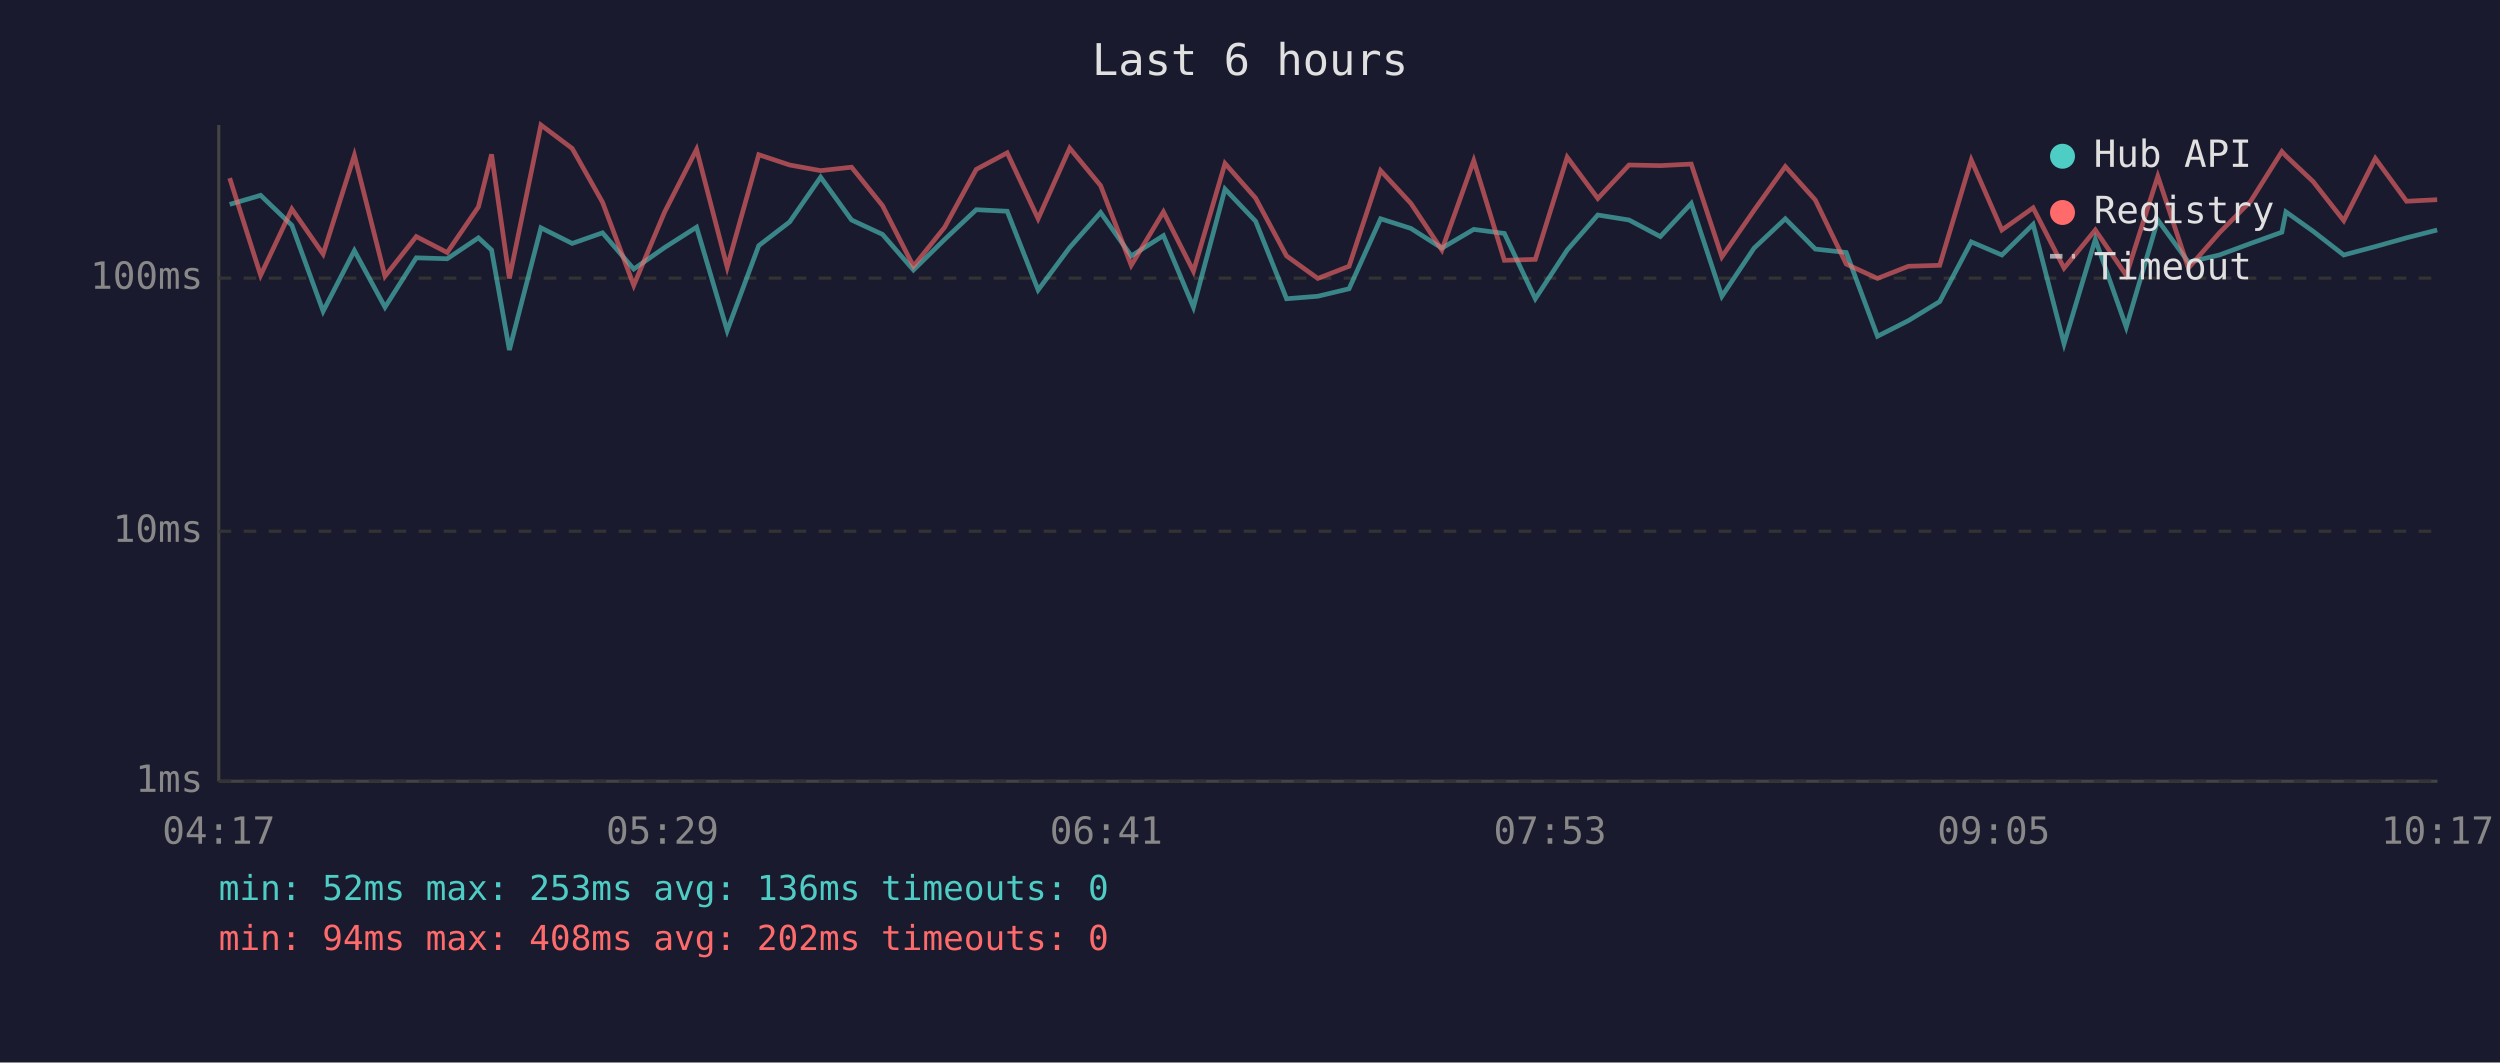
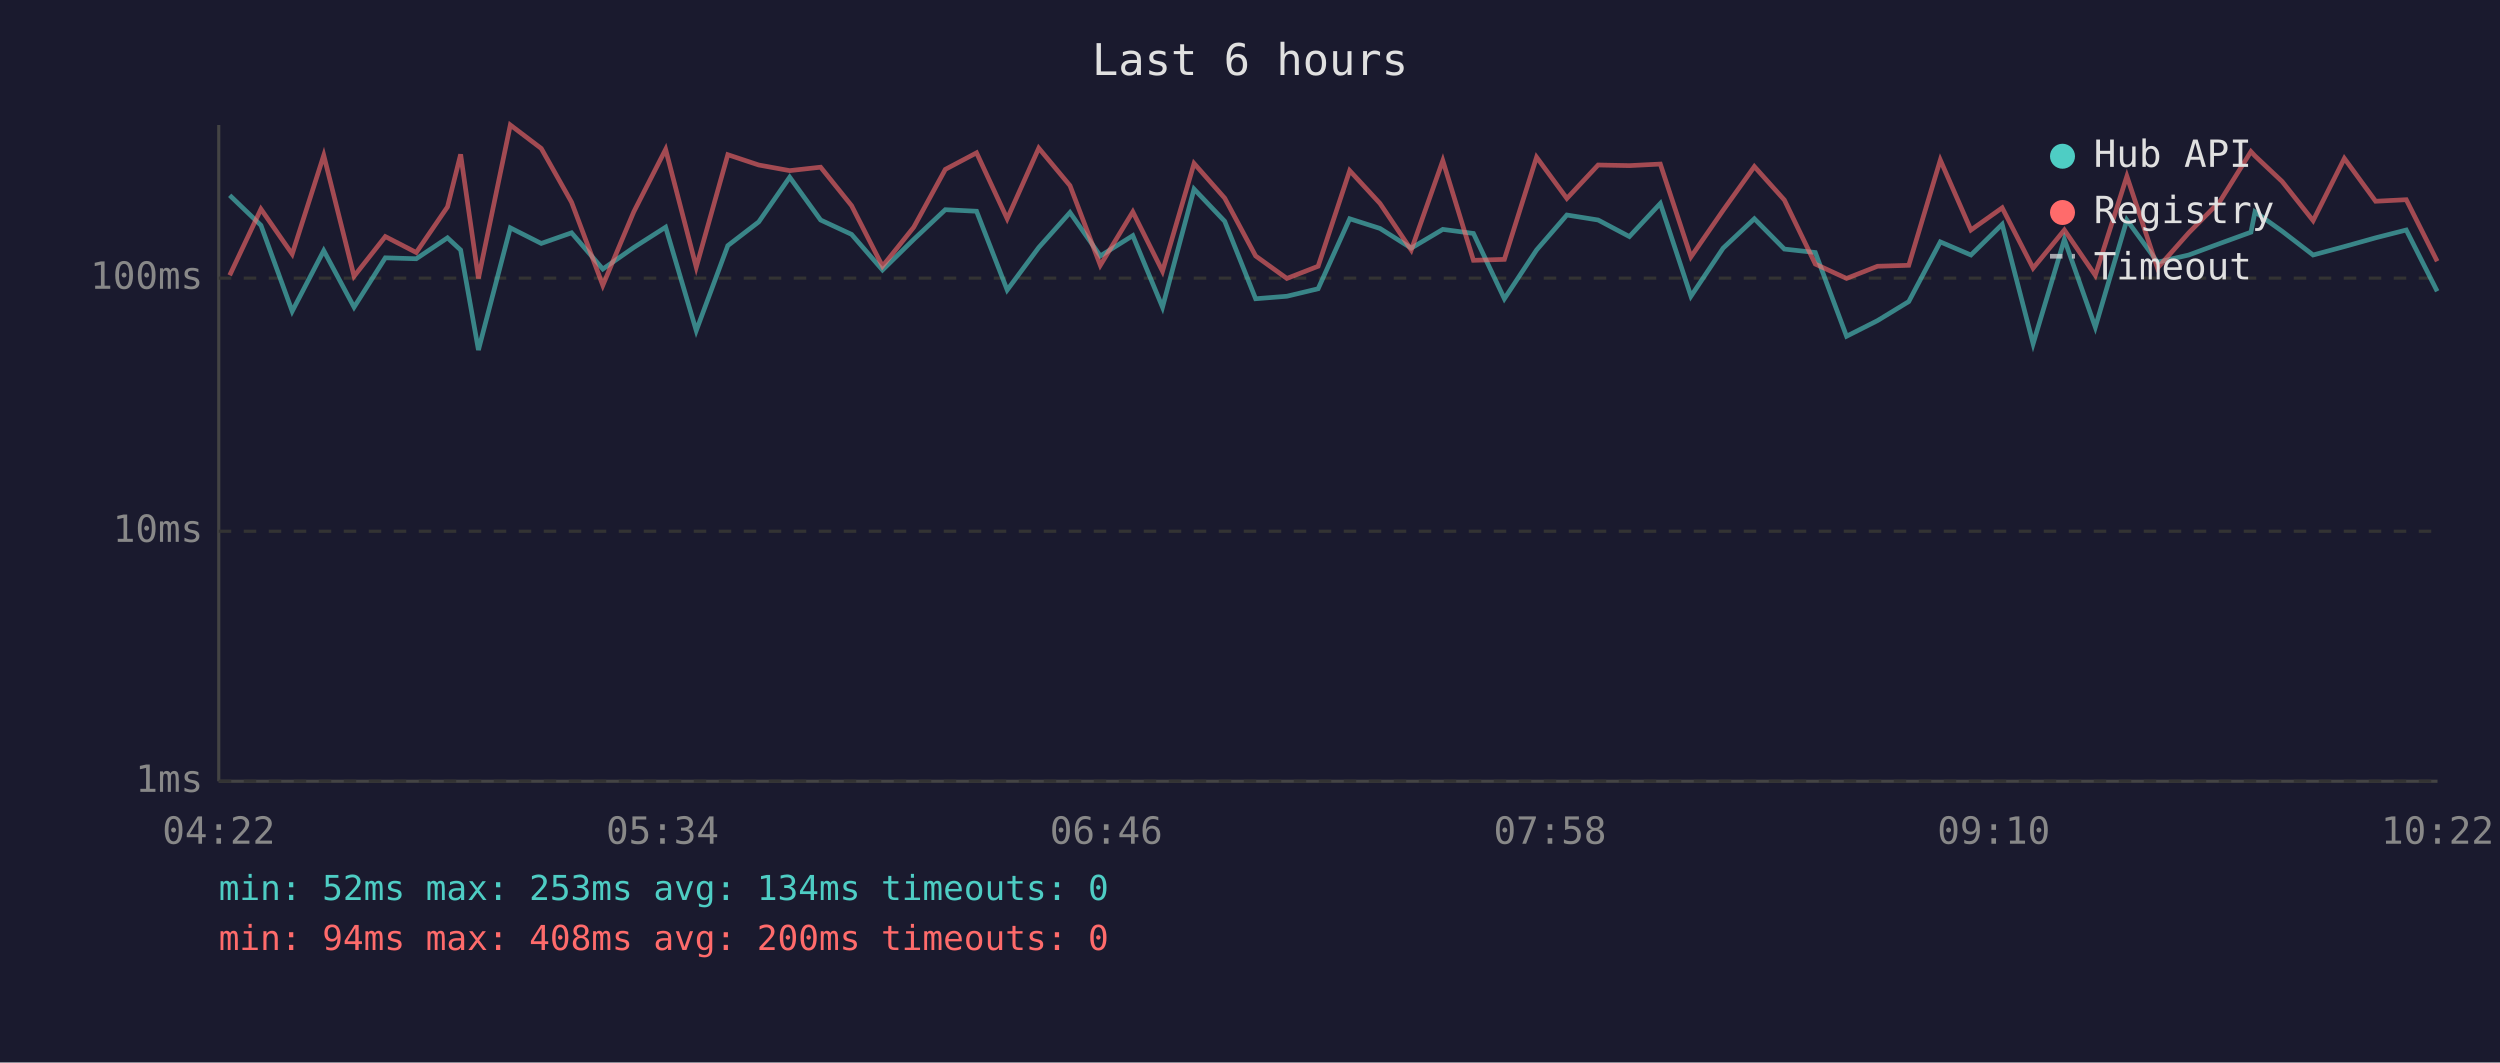
<svg xmlns="http://www.w3.org/2000/svg" viewBox="0 0 800 340" font-family="monospace" font-size="12">
  <rect width="800" height="340" fill="#1a1a2e" />
  <text x="400" y="24" fill="#e0e0e0" font-size="14" text-anchor="middle">Last 6 hours</text>
  <line x1="70" y1="40" x2="70" y2="250" stroke="#444" stroke-width="1" />
  <line x1="70" y1="250" x2="780" y2="250" stroke="#444" stroke-width="1" />
  <line x1="70" y1="250" x2="780" y2="250" stroke="#333" stroke-width="1" stroke-dasharray="4" />
  <text x="65" y="250" fill="#888" text-anchor="end" dominant-baseline="middle">1ms</text>
  <line x1="70" y1="170" x2="780" y2="170" stroke="#333" stroke-width="1" stroke-dasharray="4" />
  <text x="65" y="170" fill="#888" text-anchor="end" dominant-baseline="middle">10ms</text>
  <line x1="70" y1="89" x2="780" y2="89" stroke="#333" stroke-width="1" stroke-dasharray="4" />
  <text x="65" y="89" fill="#888" text-anchor="end" dominant-baseline="middle">100ms</text>
-   <text x="70" y="270" fill="#888" text-anchor="middle">04:17</text>
-   <text x="212" y="270" fill="#888" text-anchor="middle">05:29</text>
-   <text x="354" y="270" fill="#888" text-anchor="middle">06:41</text>
-   <text x="496" y="270" fill="#888" text-anchor="middle">07:53</text>
-   <text x="638" y="270" fill="#888" text-anchor="middle">09:05</text>
-   <text x="780" y="270" fill="#888" text-anchor="middle">10:17</text>
-   <polyline points="73.5,65.4 83.4,62.5 93.4,72.1 103.4,99.6 113.4,80.2 123.2,98.3 133.2,82.5 143.1,82.8 153.1,76.1 157.3,80.0 163.0,112.0 173.1,72.9 183.1,77.9 192.8,74.5 202.8,86.1 212.7,79.2 222.9,72.7 232.7,105.8 242.8,78.6 252.7,71.0 262.6,56.7 272.5,70.4 282.4,75.0 292.3,86.4 302.3,76.6 312.4,67.1 322.3,67.6 332.2,92.8 342.3,79.2 352.2,68.0 362.0,81.9 372.3,75.4 381.9,98.3 392.0,60.5 401.8,70.8 411.7,95.6 421.7,94.8 431.7,92.4 441.8,70.0 451.5,73.1 461.4,79.4 471.6,73.4 481.4,74.7 491.3,95.6 501.5,80.0 511.3,68.8 521.3,70.4 531.3,75.7 541.2,65.1 551.0,94.8 561.3,79.4 571.3,70.0 580.9,79.7 590.8,80.8 600.8,107.6 610.7,102.6 620.7,96.5 630.8,77.4 640.6,81.6 650.6,71.8 660.5,110.0 670.5,76.6 680.4,104.7 690.5,70.4 700.3,83.9 710.2,81.6 720.2,77.9 730.2,74.3 731.5,67.8 740.2,74.0 750.0,81.6 760.1,78.9 770.1,76.1 779.9,73.6" fill="none" stroke="#4ecdc4" stroke-width="1.5" opacity="0.6" />
-   <polyline points="73.5,57.0 83.4,88.1 93.4,66.9 103.4,81.3 113.4,49.7 123.2,88.4 133.2,75.7 143.1,80.8 153.1,66.2 157.3,49.4 163.0,89.1 173.1,40.0 183.1,47.5 192.8,64.7 202.8,91.3 212.7,67.8 222.9,47.8 232.7,85.5 242.8,49.5 252.7,52.8 262.6,54.6 272.5,53.5 282.4,65.8 292.3,85.2 302.3,72.7 312.4,54.2 322.3,48.9 332.2,70.0 342.3,47.4 352.2,59.4 362.0,84.9 372.3,67.8 381.9,86.8 392.0,52.3 401.8,63.4 411.7,81.9 421.7,89.1 431.7,85.2 441.8,54.6 451.5,65.1 461.4,80.0 471.6,51.4 481.4,83.3 491.3,83.0 501.5,50.3 511.3,63.5 521.3,52.8 531.3,53.0 541.2,52.5 551.0,82.2 561.3,67.3 571.3,53.3 580.9,64.0 590.8,84.5 600.8,89.1 610.7,85.2 620.7,84.9 630.8,51.2 640.6,73.6 650.6,66.5 660.5,85.8 670.5,73.6 680.4,88.1 690.5,56.4 700.3,85.8 710.2,74.5 720.2,64.4 730.2,48.5 731.5,49.9 740.2,58.1 750.0,70.6 760.1,50.7 770.1,64.4 779.9,63.9" fill="none" stroke="#ff6b6b" stroke-width="1.5" opacity="0.6" />
+   <text x="70" y="270" fill="#888" text-anchor="middle">04:22</text>
+   <text x="212" y="270" fill="#888" text-anchor="middle">05:34</text>
+   <text x="354" y="270" fill="#888" text-anchor="middle">06:46</text>
+   <text x="496" y="270" fill="#888" text-anchor="middle">07:58</text>
+   <text x="638" y="270" fill="#888" text-anchor="middle">09:10</text>
+   <text x="780" y="270" fill="#888" text-anchor="middle">10:22</text>
+   <polyline points="73.5,62.5 83.5,72.1 93.5,99.6 103.6,80.2 113.3,98.3 123.3,82.5 133.2,82.8 143.2,76.1 147.4,80.0 153.1,112.0 163.3,72.9 173.2,77.9 182.9,74.5 192.9,86.1 202.8,79.2 213.0,72.7 222.8,105.8 232.9,78.6 242.8,71.0 252.7,56.7 262.6,70.4 272.5,75.0 282.4,86.4 292.4,76.6 302.5,67.1 312.5,67.6 322.3,92.8 332.4,79.2 342.4,68.0 352.1,81.9 362.5,75.4 372.0,98.3 382.1,60.5 391.9,70.8 401.8,95.6 411.8,94.8 421.8,92.4 431.9,70.0 441.6,73.1 451.6,79.4 461.7,73.4 471.5,74.7 481.4,95.6 491.7,80.0 501.4,68.8 511.4,70.4 521.4,75.7 531.3,65.1 541.1,94.8 551.4,79.4 561.4,70.0 571.0,79.7 580.9,80.8 590.9,107.6 600.8,102.6 610.8,96.5 620.9,77.4 630.7,81.6 640.7,71.8 650.6,110.0 660.6,76.6 670.5,104.7 680.6,70.4 690.4,83.9 700.4,81.6 710.4,77.9 720.3,74.3 721.6,67.8 730.3,74.0 740.2,81.6 750.2,78.9 760.2,76.1 770.0,73.6 779.9,93.2" fill="none" stroke="#4ecdc4" stroke-width="1.5" opacity="0.6" />
+   <polyline points="73.5,88.1 83.5,66.9 93.5,81.3 103.6,49.7 113.3,88.4 123.3,75.7 133.2,80.8 143.2,66.2 147.4,49.4 153.1,89.1 163.3,40.0 173.2,47.5 182.9,64.7 192.9,91.3 202.8,67.8 213.0,47.8 222.8,85.5 232.9,49.5 242.8,52.8 252.7,54.6 262.6,53.5 272.5,65.8 282.4,85.2 292.4,72.7 302.5,54.2 312.5,48.9 322.3,70.0 332.4,47.4 342.4,59.4 352.1,84.9 362.5,67.8 372.0,86.8 382.1,52.3 391.9,63.4 401.8,81.9 411.8,89.1 421.8,85.2 431.9,54.6 441.6,65.1 451.6,80.0 461.7,51.4 471.5,83.3 481.4,83.0 491.7,50.3 501.4,63.5 511.4,52.8 521.4,53.0 531.3,52.5 541.1,82.2 551.4,67.3 561.4,53.3 571.0,64.0 580.9,84.5 590.9,89.1 600.8,85.2 610.8,84.9 620.9,51.2 630.7,73.6 640.7,66.5 650.6,85.8 660.6,73.6 670.5,88.1 680.6,56.4 690.4,85.8 700.4,74.5 710.4,64.4 720.3,48.5 721.6,49.9 730.3,58.1 740.2,70.6 750.2,50.7 760.2,64.4 770.0,63.9 779.9,83.6" fill="none" stroke="#ff6b6b" stroke-width="1.5" opacity="0.6" />
  <circle cx="660" cy="50" r="4" fill="#4ecdc4" />
  <text x="670" y="50" fill="#e0e0e0" dominant-baseline="middle">Hub API</text>
  <circle cx="660" cy="68" r="4" fill="#ff6b6b" />
  <text x="670" y="68" fill="#e0e0e0" dominant-baseline="middle">Registry</text>
  <line x1="656" y1="82" x2="664" y2="82" stroke="#e0e0e0" stroke-width="1.5" stroke-dasharray="4,3" opacity="0.7" />
  <text x="670" y="86" fill="#e0e0e0" dominant-baseline="middle">Timeout</text>
-   <text x="70" y="288" fill="#4ecdc4" font-size="11">min: 52ms  max: 253ms  avg: 136ms  timeouts: 0</text>
-   <text x="70" y="304" fill="#ff6b6b" font-size="11">min: 94ms  max: 408ms  avg: 202ms  timeouts: 0</text>
+   <text x="70" y="288" fill="#4ecdc4" font-size="11">min: 52ms  max: 253ms  avg: 134ms  timeouts: 0</text>
+   <text x="70" y="304" fill="#ff6b6b" font-size="11">min: 94ms  max: 408ms  avg: 200ms  timeouts: 0</text>
</svg>
